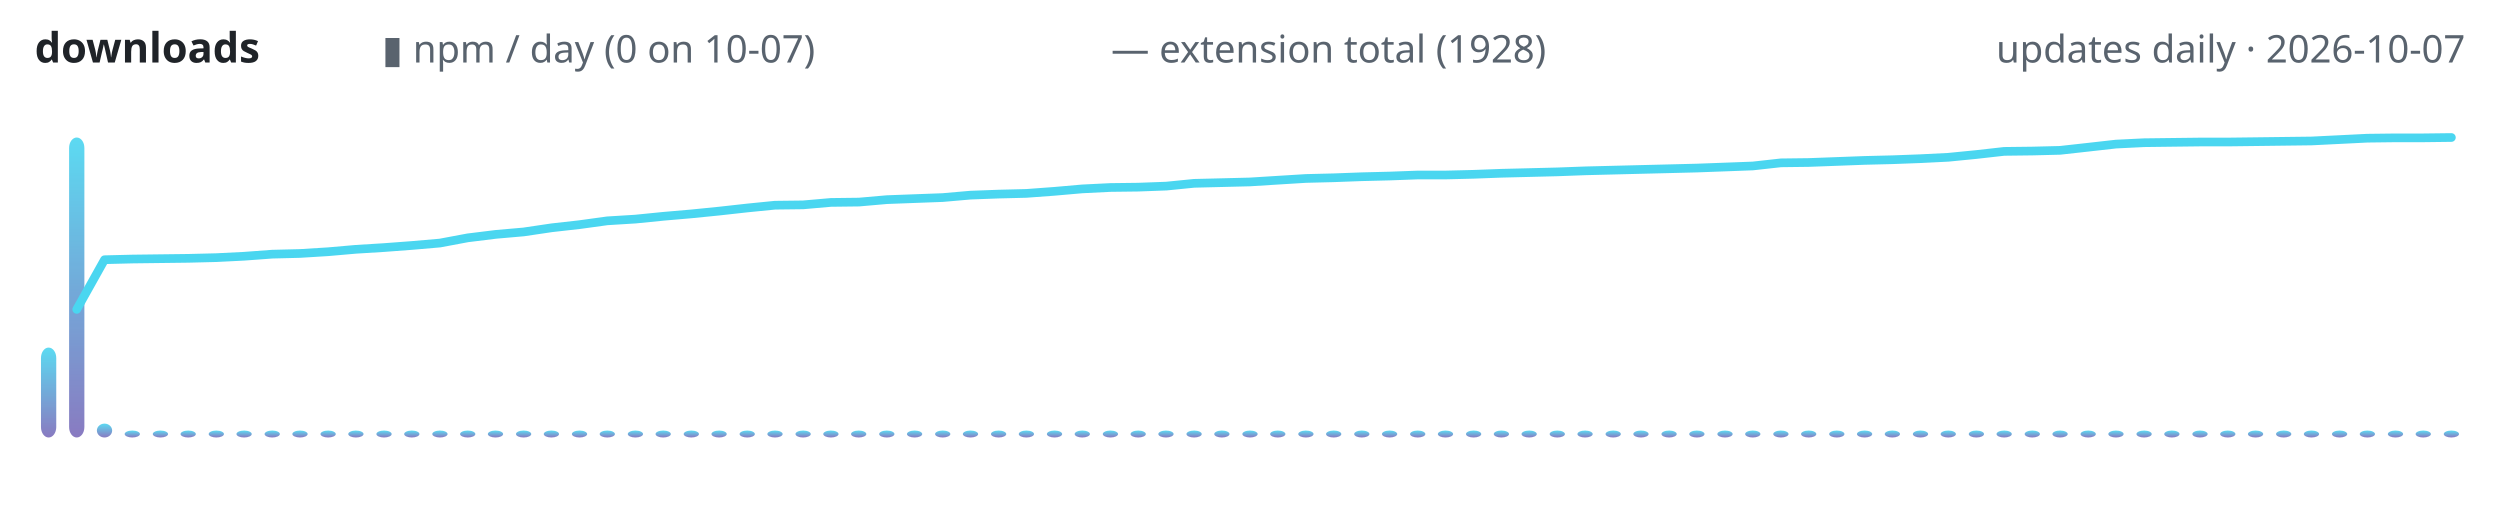
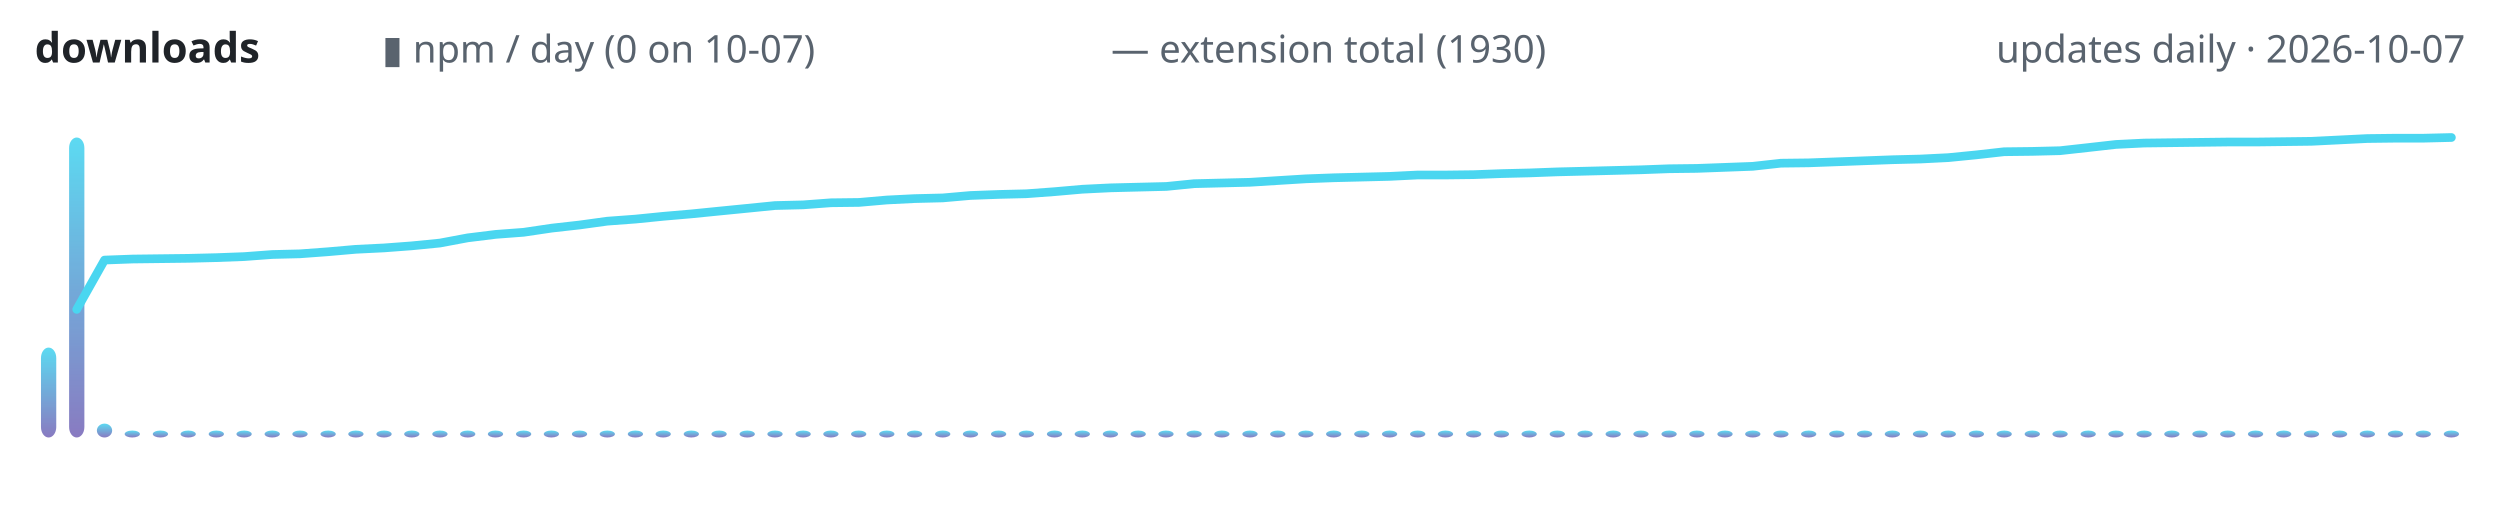
<svg xmlns="http://www.w3.org/2000/svg" width="720" height="150" viewBox="0 0 720 150" role="img" aria-label="lodestone downloads over time">
  <defs>
    <linearGradient id="g" x1="0" y1="1" x2="0" y2="0">
      <stop offset="0" stop-color="#7c6cba" />
      <stop offset="1" stop-color="#4ad6f0" />
    </linearGradient>
  </defs>
  <text x="10" y="18" font-family="ui-sans-serif,system-ui,sans-serif" font-size="12" font-weight="600" fill="#1f2328" text-anchor="start">downloads</text>
  <text x="110" y="18" font-family="ui-sans-serif,system-ui,sans-serif" font-size="11" font-weight="400" fill="#59636e" text-anchor="start">▮ npm / day (0 on 10-07)</text>
-   <text x="320" y="18" font-family="ui-sans-serif,system-ui,sans-serif" font-size="11" font-weight="400" fill="#59636e" text-anchor="start">— extension total (1928)</text>
+   <text x="320" y="18" font-family="ui-sans-serif,system-ui,sans-serif" font-size="11" font-weight="400" fill="#59636e" text-anchor="start">— extension total (1930)</text>
  <text x="710" y="18" font-family="ui-sans-serif,system-ui,sans-serif" font-size="11" font-weight="400" fill="#59636e" text-anchor="end">updates daily · 2026-10-07</text>
  <rect x="11.8" y="100.1" width="4.4" height="25.9" rx="3" fill="url(#g)" opacity="0.9" />
  <rect x="19.9" y="39.6" width="4.4" height="86.4" rx="3" fill="url(#g)" opacity="0.9" />
  <rect x="27.9" y="122.0" width="4.4" height="4.0" rx="3" fill="url(#g)" opacity="0.9" />
  <rect x="35.9" y="124.0" width="4.4" height="2.0" rx="3" fill="url(#g)" opacity="0.9" />
  <rect x="44.0" y="124.0" width="4.4" height="2.0" rx="3" fill="url(#g)" opacity="0.9" />
  <rect x="52.0" y="124.0" width="4.4" height="2.0" rx="3" fill="url(#g)" opacity="0.9" />
  <rect x="60.1" y="124.0" width="4.4" height="2.0" rx="3" fill="url(#g)" opacity="0.9" />
  <rect x="68.1" y="124.0" width="4.4" height="2.0" rx="3" fill="url(#g)" opacity="0.9" />
  <rect x="76.2" y="124.0" width="4.4" height="2.0" rx="3" fill="url(#g)" opacity="0.9" />
  <rect x="84.2" y="124.0" width="4.4" height="2.0" rx="3" fill="url(#g)" opacity="0.9" />
  <rect x="92.3" y="124.0" width="4.4" height="2.0" rx="3" fill="url(#g)" opacity="0.9" />
  <rect x="100.3" y="124.0" width="4.4" height="2.0" rx="3" fill="url(#g)" opacity="0.9" />
  <rect x="108.4" y="124.0" width="4.4" height="2.0" rx="3" fill="url(#g)" opacity="0.9" />
  <rect x="116.4" y="124.0" width="4.4" height="2.0" rx="3" fill="url(#g)" opacity="0.9" />
  <rect x="124.5" y="124.0" width="4.4" height="2.0" rx="3" fill="url(#g)" opacity="0.9" />
  <rect x="132.5" y="124.0" width="4.4" height="2.0" rx="3" fill="url(#g)" opacity="0.9" />
  <rect x="140.5" y="124.0" width="4.4" height="2.0" rx="3" fill="url(#g)" opacity="0.9" />
  <rect x="148.6" y="124.0" width="4.4" height="2.0" rx="3" fill="url(#g)" opacity="0.9" />
  <rect x="156.6" y="124.0" width="4.4" height="2.0" rx="3" fill="url(#g)" opacity="0.9" />
  <rect x="164.7" y="124.0" width="4.4" height="2.0" rx="3" fill="url(#g)" opacity="0.9" />
  <rect x="172.7" y="124.0" width="4.4" height="2.0" rx="3" fill="url(#g)" opacity="0.9" />
  <rect x="180.8" y="124.0" width="4.4" height="2.0" rx="3" fill="url(#g)" opacity="0.9" />
  <rect x="188.8" y="124.0" width="4.4" height="2.0" rx="3" fill="url(#g)" opacity="0.9" />
  <rect x="196.9" y="124.0" width="4.4" height="2.0" rx="3" fill="url(#g)" opacity="0.9" />
  <rect x="204.9" y="124.0" width="4.4" height="2.0" rx="3" fill="url(#g)" opacity="0.9" />
  <rect x="213.0" y="124.0" width="4.4" height="2.0" rx="3" fill="url(#g)" opacity="0.9" />
  <rect x="221.0" y="124.0" width="4.4" height="2.0" rx="3" fill="url(#g)" opacity="0.9" />
  <rect x="229.1" y="124.0" width="4.4" height="2.0" rx="3" fill="url(#g)" opacity="0.9" />
  <rect x="237.1" y="124.0" width="4.4" height="2.0" rx="3" fill="url(#g)" opacity="0.9" />
  <rect x="245.1" y="124.0" width="4.4" height="2.0" rx="3" fill="url(#g)" opacity="0.9" />
  <rect x="253.2" y="124.0" width="4.4" height="2.0" rx="3" fill="url(#g)" opacity="0.9" />
  <rect x="261.2" y="124.0" width="4.4" height="2.0" rx="3" fill="url(#g)" opacity="0.9" />
  <rect x="269.3" y="124.0" width="4.4" height="2.0" rx="3" fill="url(#g)" opacity="0.9" />
  <rect x="277.3" y="124.0" width="4.4" height="2.0" rx="3" fill="url(#g)" opacity="0.9" />
  <rect x="285.4" y="124.0" width="4.4" height="2.0" rx="3" fill="url(#g)" opacity="0.9" />
  <rect x="293.4" y="124.0" width="4.4" height="2.0" rx="3" fill="url(#g)" opacity="0.9" />
  <rect x="301.5" y="124.0" width="4.4" height="2.0" rx="3" fill="url(#g)" opacity="0.9" />
  <rect x="309.5" y="124.0" width="4.4" height="2.0" rx="3" fill="url(#g)" opacity="0.9" />
  <rect x="317.6" y="124.0" width="4.4" height="2.0" rx="3" fill="url(#g)" opacity="0.9" />
  <rect x="325.6" y="124.0" width="4.4" height="2.0" rx="3" fill="url(#g)" opacity="0.9" />
  <rect x="333.6" y="124.0" width="4.4" height="2.0" rx="3" fill="url(#g)" opacity="0.9" />
  <rect x="341.7" y="124.0" width="4.4" height="2.0" rx="3" fill="url(#g)" opacity="0.9" />
  <rect x="349.7" y="124.0" width="4.4" height="2.0" rx="3" fill="url(#g)" opacity="0.9" />
  <rect x="357.8" y="124.0" width="4.4" height="2.0" rx="3" fill="url(#g)" opacity="0.9" />
  <rect x="365.8" y="124.0" width="4.4" height="2.0" rx="3" fill="url(#g)" opacity="0.9" />
  <rect x="373.9" y="124.0" width="4.4" height="2.0" rx="3" fill="url(#g)" opacity="0.9" />
  <rect x="381.9" y="124.0" width="4.4" height="2.0" rx="3" fill="url(#g)" opacity="0.9" />
  <rect x="390.0" y="124.0" width="4.4" height="2.0" rx="3" fill="url(#g)" opacity="0.9" />
  <rect x="398.0" y="124.0" width="4.4" height="2.0" rx="3" fill="url(#g)" opacity="0.9" />
  <rect x="406.1" y="124.0" width="4.4" height="2.0" rx="3" fill="url(#g)" opacity="0.9" />
  <rect x="414.1" y="124.0" width="4.4" height="2.0" rx="3" fill="url(#g)" opacity="0.9" />
  <rect x="422.2" y="124.0" width="4.4" height="2.0" rx="3" fill="url(#g)" opacity="0.9" />
  <rect x="430.2" y="124.0" width="4.4" height="2.0" rx="3" fill="url(#g)" opacity="0.9" />
  <rect x="438.2" y="124.0" width="4.4" height="2.0" rx="3" fill="url(#g)" opacity="0.9" />
  <rect x="446.3" y="124.0" width="4.4" height="2.0" rx="3" fill="url(#g)" opacity="0.9" />
  <rect x="454.3" y="124.0" width="4.4" height="2.0" rx="3" fill="url(#g)" opacity="0.9" />
  <rect x="462.4" y="124.0" width="4.4" height="2.0" rx="3" fill="url(#g)" opacity="0.9" />
  <rect x="470.4" y="124.0" width="4.4" height="2.0" rx="3" fill="url(#g)" opacity="0.9" />
  <rect x="478.5" y="124.0" width="4.4" height="2.0" rx="3" fill="url(#g)" opacity="0.9" />
  <rect x="486.5" y="124.0" width="4.4" height="2.0" rx="3" fill="url(#g)" opacity="0.9" />
  <rect x="494.6" y="124.0" width="4.4" height="2.0" rx="3" fill="url(#g)" opacity="0.9" />
  <rect x="502.6" y="124.0" width="4.4" height="2.0" rx="3" fill="url(#g)" opacity="0.9" />
  <rect x="510.7" y="124.0" width="4.4" height="2.0" rx="3" fill="url(#g)" opacity="0.9" />
  <rect x="518.7" y="124.0" width="4.4" height="2.0" rx="3" fill="url(#g)" opacity="0.9" />
  <rect x="526.8" y="124.0" width="4.4" height="2.0" rx="3" fill="url(#g)" opacity="0.9" />
  <rect x="534.8" y="124.0" width="4.4" height="2.0" rx="3" fill="url(#g)" opacity="0.9" />
  <rect x="542.8" y="124.0" width="4.4" height="2.0" rx="3" fill="url(#g)" opacity="0.9" />
  <rect x="550.9" y="124.0" width="4.4" height="2.0" rx="3" fill="url(#g)" opacity="0.9" />
  <rect x="558.9" y="124.0" width="4.4" height="2.0" rx="3" fill="url(#g)" opacity="0.9" />
  <rect x="567.0" y="124.0" width="4.4" height="2.0" rx="3" fill="url(#g)" opacity="0.9" />
  <rect x="575.0" y="124.0" width="4.4" height="2.0" rx="3" fill="url(#g)" opacity="0.9" />
  <rect x="583.1" y="124.0" width="4.4" height="2.0" rx="3" fill="url(#g)" opacity="0.9" />
  <rect x="591.1" y="124.0" width="4.4" height="2.0" rx="3" fill="url(#g)" opacity="0.9" />
  <rect x="599.2" y="124.0" width="4.4" height="2.0" rx="3" fill="url(#g)" opacity="0.9" />
  <rect x="607.2" y="124.0" width="4.4" height="2.0" rx="3" fill="url(#g)" opacity="0.9" />
  <rect x="615.3" y="124.0" width="4.4" height="2.0" rx="3" fill="url(#g)" opacity="0.9" />
  <rect x="623.3" y="124.0" width="4.4" height="2.0" rx="3" fill="url(#g)" opacity="0.9" />
  <rect x="631.4" y="124.0" width="4.4" height="2.0" rx="3" fill="url(#g)" opacity="0.9" />
  <rect x="639.4" y="124.0" width="4.4" height="2.0" rx="3" fill="url(#g)" opacity="0.9" />
  <rect x="647.4" y="124.0" width="4.4" height="2.0" rx="3" fill="url(#g)" opacity="0.9" />
  <rect x="655.5" y="124.0" width="4.4" height="2.0" rx="3" fill="url(#g)" opacity="0.9" />
  <rect x="663.5" y="124.0" width="4.4" height="2.0" rx="3" fill="url(#g)" opacity="0.9" />
  <rect x="671.6" y="124.0" width="4.4" height="2.0" rx="3" fill="url(#g)" opacity="0.9" />
  <rect x="679.6" y="124.0" width="4.4" height="2.0" rx="3" fill="url(#g)" opacity="0.9" />
  <rect x="687.7" y="124.0" width="4.4" height="2.0" rx="3" fill="url(#g)" opacity="0.9" />
  <rect x="695.7" y="124.0" width="4.4" height="2.0" rx="3" fill="url(#g)" opacity="0.9" />
  <rect x="703.8" y="124.0" width="4.4" height="2.0" rx="3" fill="url(#g)" opacity="0.9" />
-   <polyline points="22.1,89.1 30.1,74.8 38.2,74.6 46.2,74.5 54.3,74.4 62.3,74.2 70.3,73.8 78.4,73.2 86.4,73.0 94.5,72.5 102.5,71.8 110.6,71.3 118.6,70.7 126.7,70.0 134.7,68.5 142.8,67.5 150.8,66.8 158.9,65.6 166.9,64.7 174.9,63.6 183.0,63.1 191.0,62.3 199.1,61.6 207.1,60.8 215.2,59.9 223.2,59.1 231.3,59.0 239.3,58.3 247.4,58.2 255.4,57.5 263.4,57.2 271.5,56.9 279.5,56.2 287.6,55.9 295.6,55.7 303.7,55.1 311.7,54.4 319.8,54.0 327.8,53.9 335.9,53.6 343.9,52.8 352.0,52.6 360.0,52.4 368.0,51.9 376.1,51.4 384.1,51.2 392.2,50.9 400.2,50.7 408.3,50.4 416.3,50.4 424.4,50.2 432.4,49.9 440.5,49.7 448.5,49.5 456.6,49.2 464.6,49.0 472.6,48.8 480.7,48.6 488.7,48.4 496.8,48.1 504.8,47.8 512.9,46.9 520.9,46.8 529.0,46.5 537.0,46.2 545.1,46.0 553.1,45.7 561.1,45.3 569.2,44.5 577.2,43.6 585.3,43.5 593.3,43.3 601.4,42.4 609.4,41.5 617.5,41.1 625.5,41.0 633.6,40.9 641.6,40.9 649.7,40.8 657.7,40.7 665.7,40.6 673.8,40.2 681.8,39.8 689.9,39.7 697.9,39.7 706.0,39.6" fill="none" stroke="#4ad6f0" stroke-width="2.5" stroke-linecap="round" stroke-linejoin="round" />
+   <polyline points="22.1,89.1 30.1,74.9 38.2,74.6 46.2,74.5 54.3,74.4 62.3,74.2 70.3,73.9 78.4,73.3 86.4,73.1 94.5,72.5 102.5,71.8 110.6,71.4 118.6,70.8 126.7,70.0 134.7,68.5 142.8,67.5 150.8,66.9 158.9,65.7 166.9,64.8 174.9,63.7 183.0,63.1 191.0,62.3 199.1,61.6 207.1,60.8 215.2,60.0 223.2,59.2 231.3,59.0 239.3,58.4 247.4,58.3 255.4,57.6 263.4,57.2 271.5,57.0 279.5,56.3 287.6,56.0 295.6,55.8 303.7,55.2 311.7,54.5 319.8,54.1 327.8,53.9 335.9,53.7 343.9,52.9 352.0,52.7 360.0,52.5 368.0,52.0 376.1,51.5 384.1,51.2 392.2,51.0 400.2,50.8 408.3,50.4 416.3,50.4 424.4,50.3 432.4,50.0 440.5,49.8 448.5,49.5 456.6,49.3 464.6,49.1 472.6,48.9 480.7,48.6 488.7,48.5 496.8,48.2 504.8,47.9 512.9,47.0 520.9,46.9 529.0,46.6 537.0,46.3 545.1,46.0 553.1,45.8 561.1,45.4 569.2,44.6 577.2,43.7 585.3,43.6 593.3,43.4 601.4,42.5 609.4,41.6 617.5,41.2 625.5,41.1 633.6,41.0 641.6,40.9 649.7,40.9 657.7,40.8 665.7,40.7 673.8,40.3 681.8,39.9 689.9,39.8 697.9,39.8 706.0,39.6" fill="none" stroke="#4ad6f0" stroke-width="2.5" stroke-linecap="round" stroke-linejoin="round" />
</svg>
